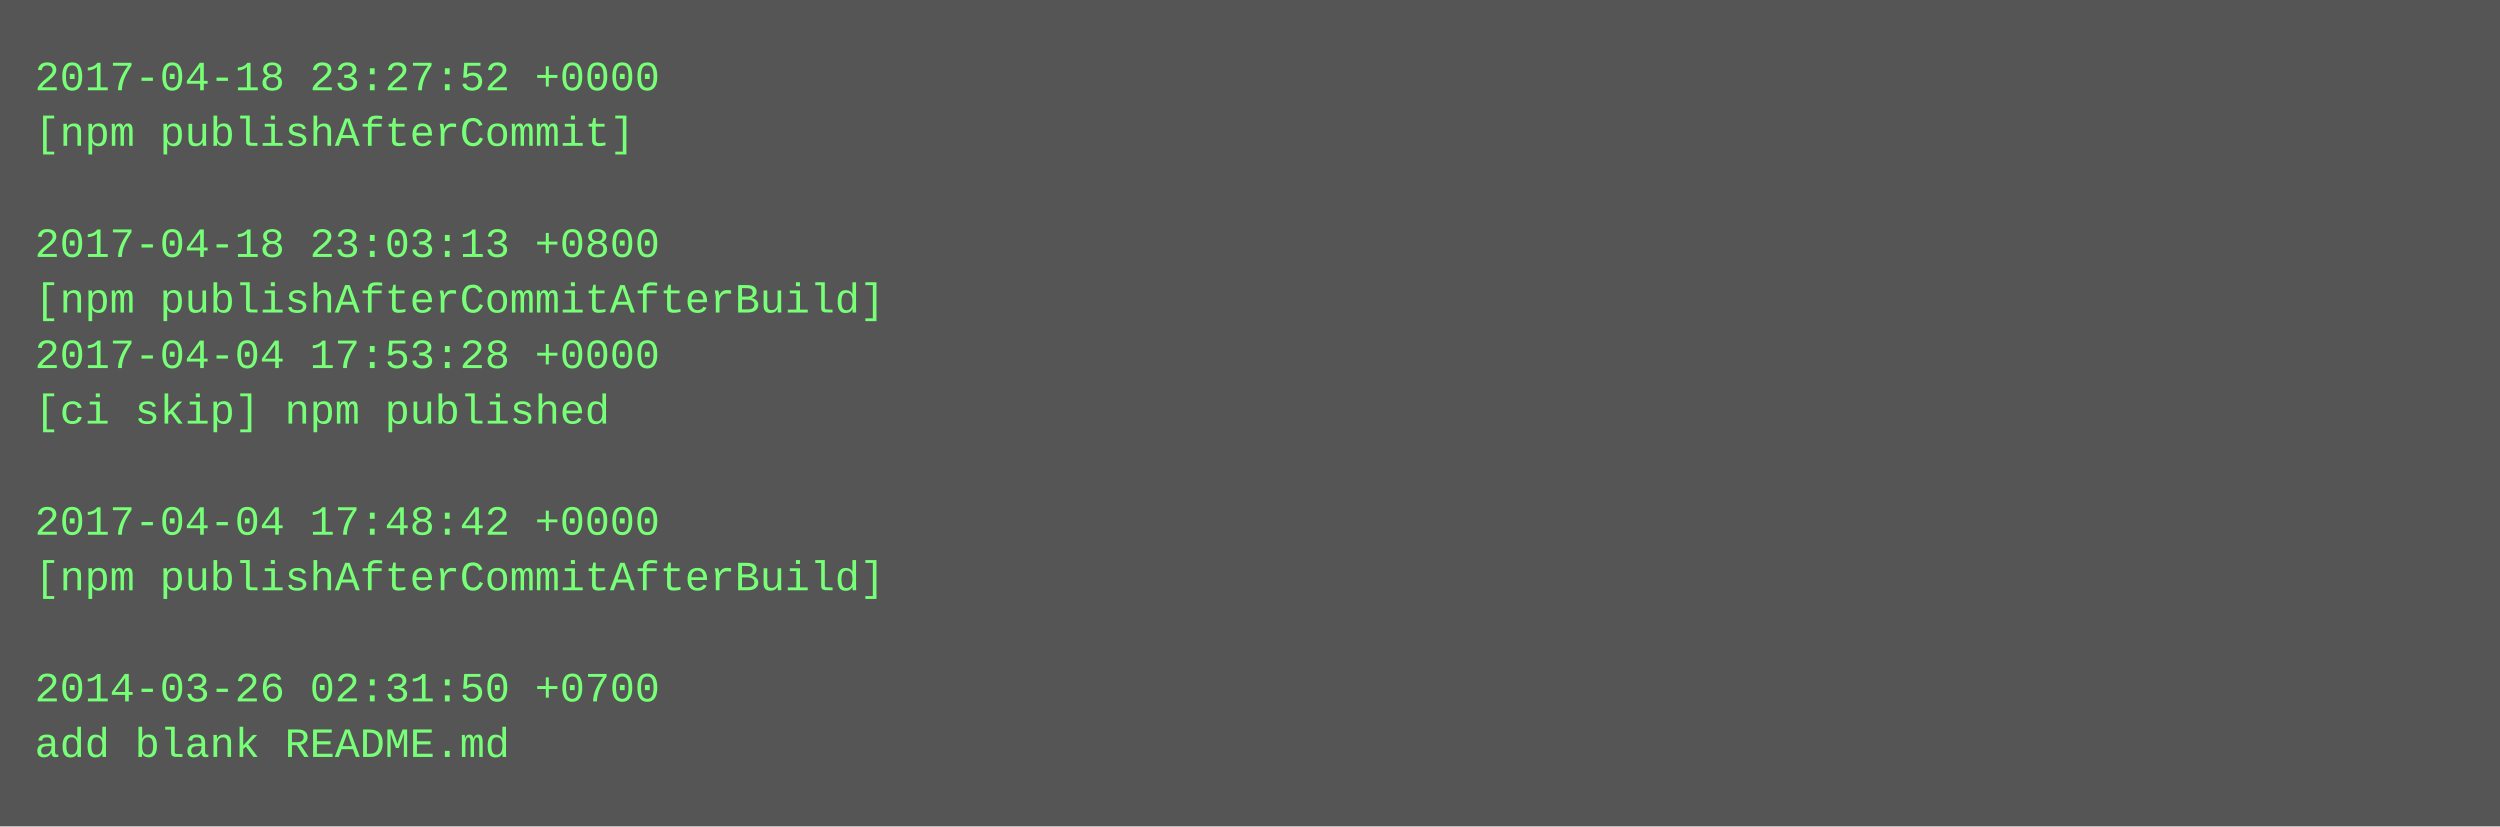
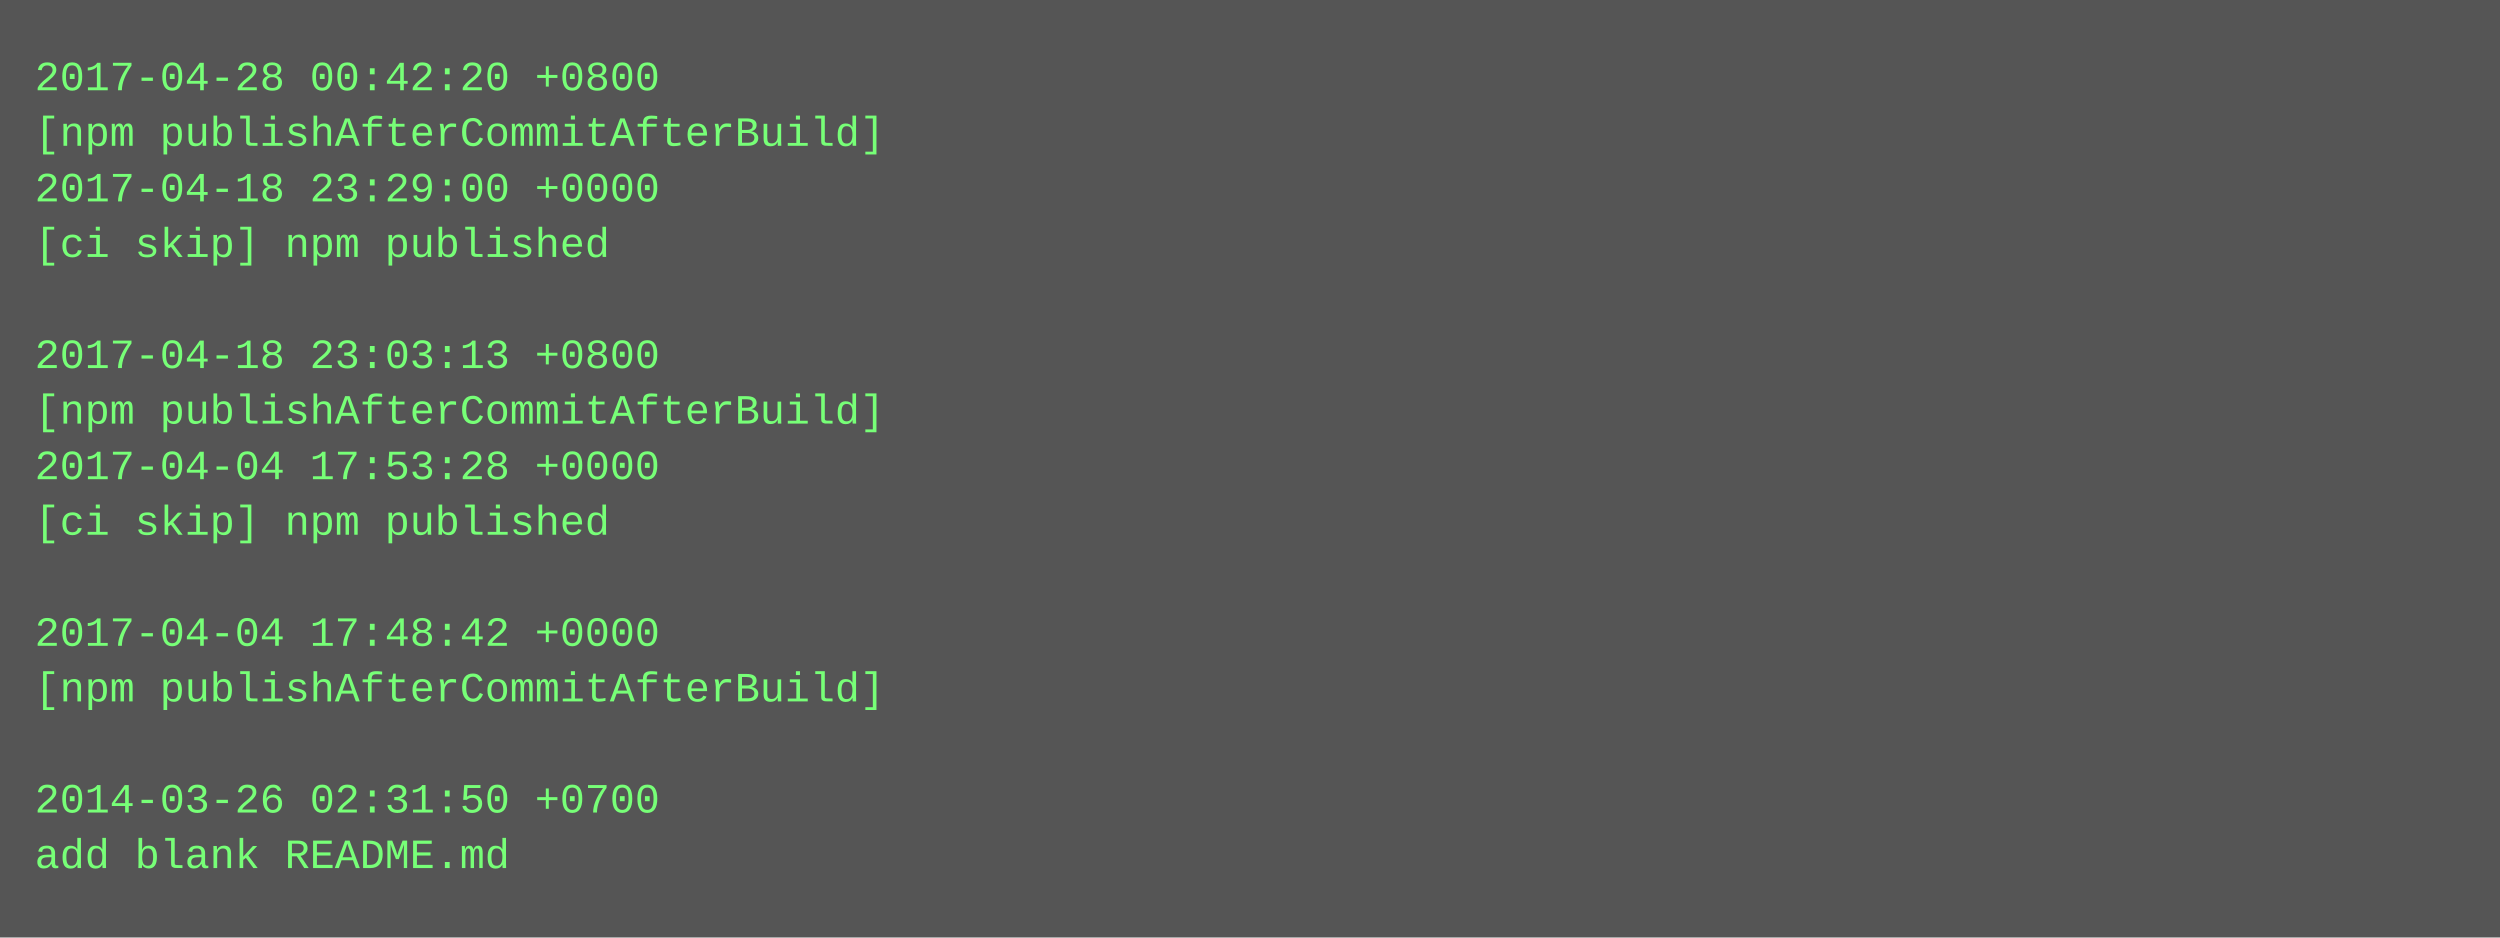
- <svg xmlns="http://www.w3.org/2000/svg" height="238" width="720">
-   <rect height="238" fill="#555" width="720" />
+ <svg xmlns="http://www.w3.org/2000/svg" height="270" width="720">
+   <rect height="270" fill="#555" width="720" />
  <text fill="#7f7" font-family="Courier New" font-size="12" xml:space="preserve">
-     <tspan x="10" y="26">2017-04-18 23:27:52 +0000</tspan>
-     <tspan x="10" y="42">[npm publishAfterCommit]</tspan>
-     <tspan x="10" y="58" />
-     <tspan x="10" y="74">2017-04-18 23:03:13 +0800</tspan>
-     <tspan x="10" y="90">[npm publishAfterCommitAfterBuild]</tspan>
-     <tspan x="10" y="106">2017-04-04 17:53:28 +0000</tspan>
-     <tspan x="10" y="122">[ci skip] npm published</tspan>
-     <tspan x="10" y="138" />
-     <tspan x="10" y="154">2017-04-04 17:48:42 +0000</tspan>
-     <tspan x="10" y="170">[npm publishAfterCommitAfterBuild]</tspan>
-     <tspan x="10" y="186" />
-     <tspan x="10" y="202">2014-03-26 02:31:50 +0700</tspan>
-     <tspan x="10" y="218">add blank README.md</tspan>
+     <tspan x="10" y="26">2017-04-28 00:42:20 +0800</tspan>
+     <tspan x="10" y="42">[npm publishAfterCommitAfterBuild]</tspan>
+     <tspan x="10" y="58">2017-04-18 23:29:00 +0000</tspan>
+     <tspan x="10" y="74">[ci skip] npm published</tspan>
+     <tspan x="10" y="90" />
+     <tspan x="10" y="106">2017-04-18 23:03:13 +0800</tspan>
+     <tspan x="10" y="122">[npm publishAfterCommitAfterBuild]</tspan>
+     <tspan x="10" y="138">2017-04-04 17:53:28 +0000</tspan>
+     <tspan x="10" y="154">[ci skip] npm published</tspan>
+     <tspan x="10" y="170" />
+     <tspan x="10" y="186">2017-04-04 17:48:42 +0000</tspan>
+     <tspan x="10" y="202">[npm publishAfterCommitAfterBuild]</tspan>
+     <tspan x="10" y="218" />
+     <tspan x="10" y="234">2014-03-26 02:31:50 +0700</tspan>
+     <tspan x="10" y="250">add blank README.md</tspan>
  </text>
</svg>
